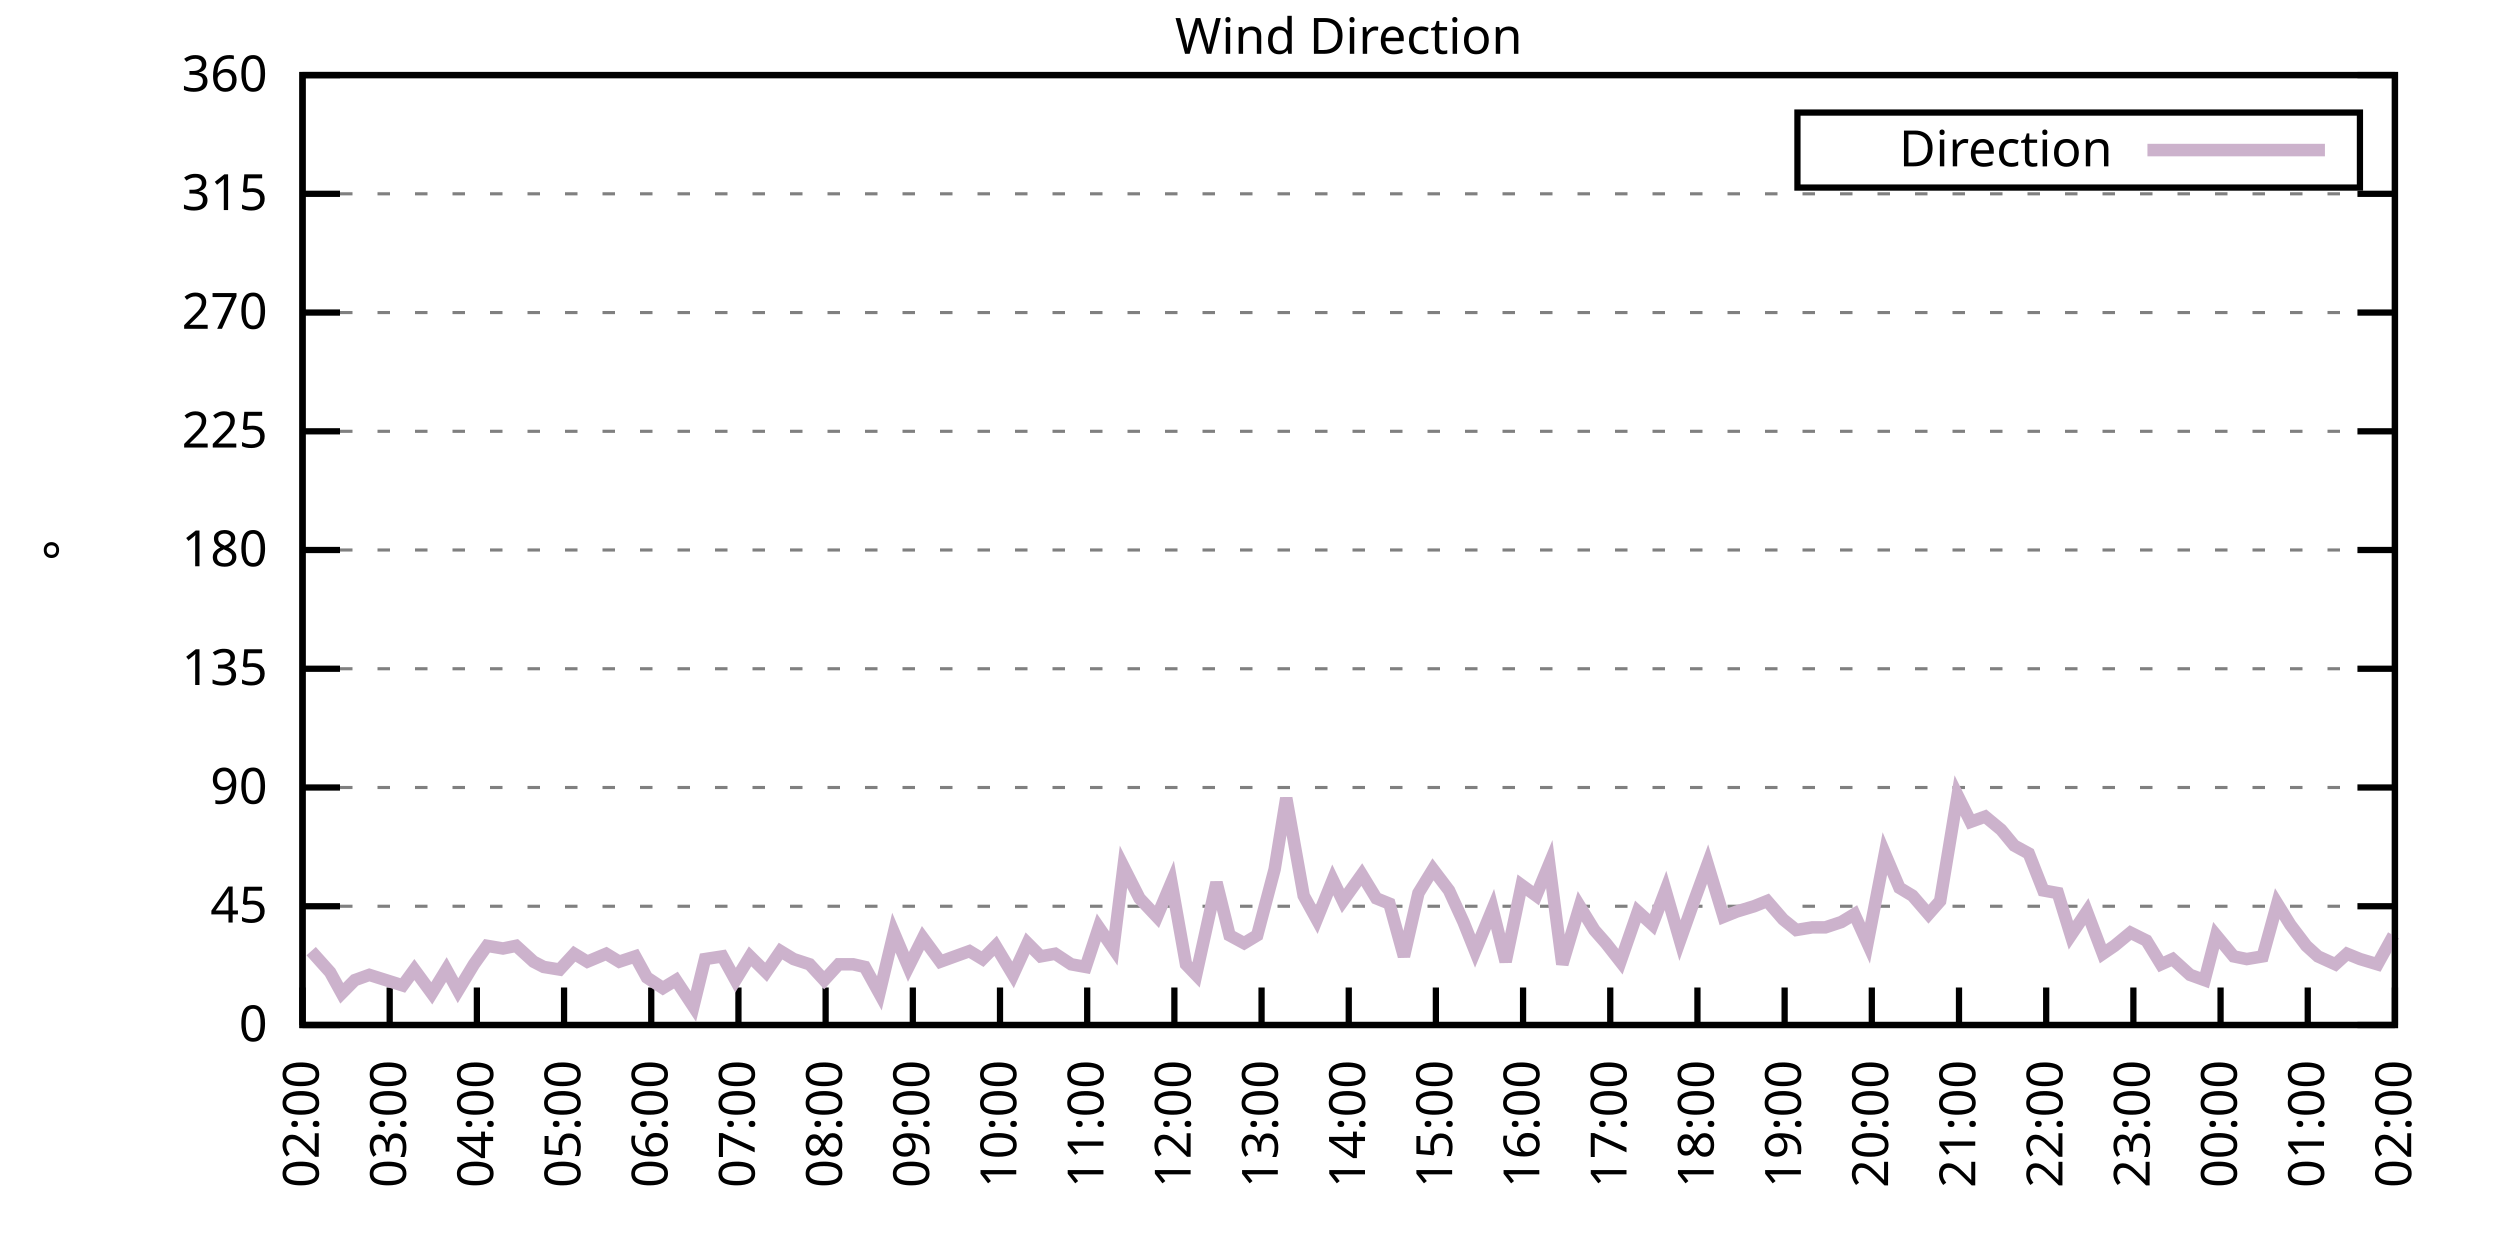
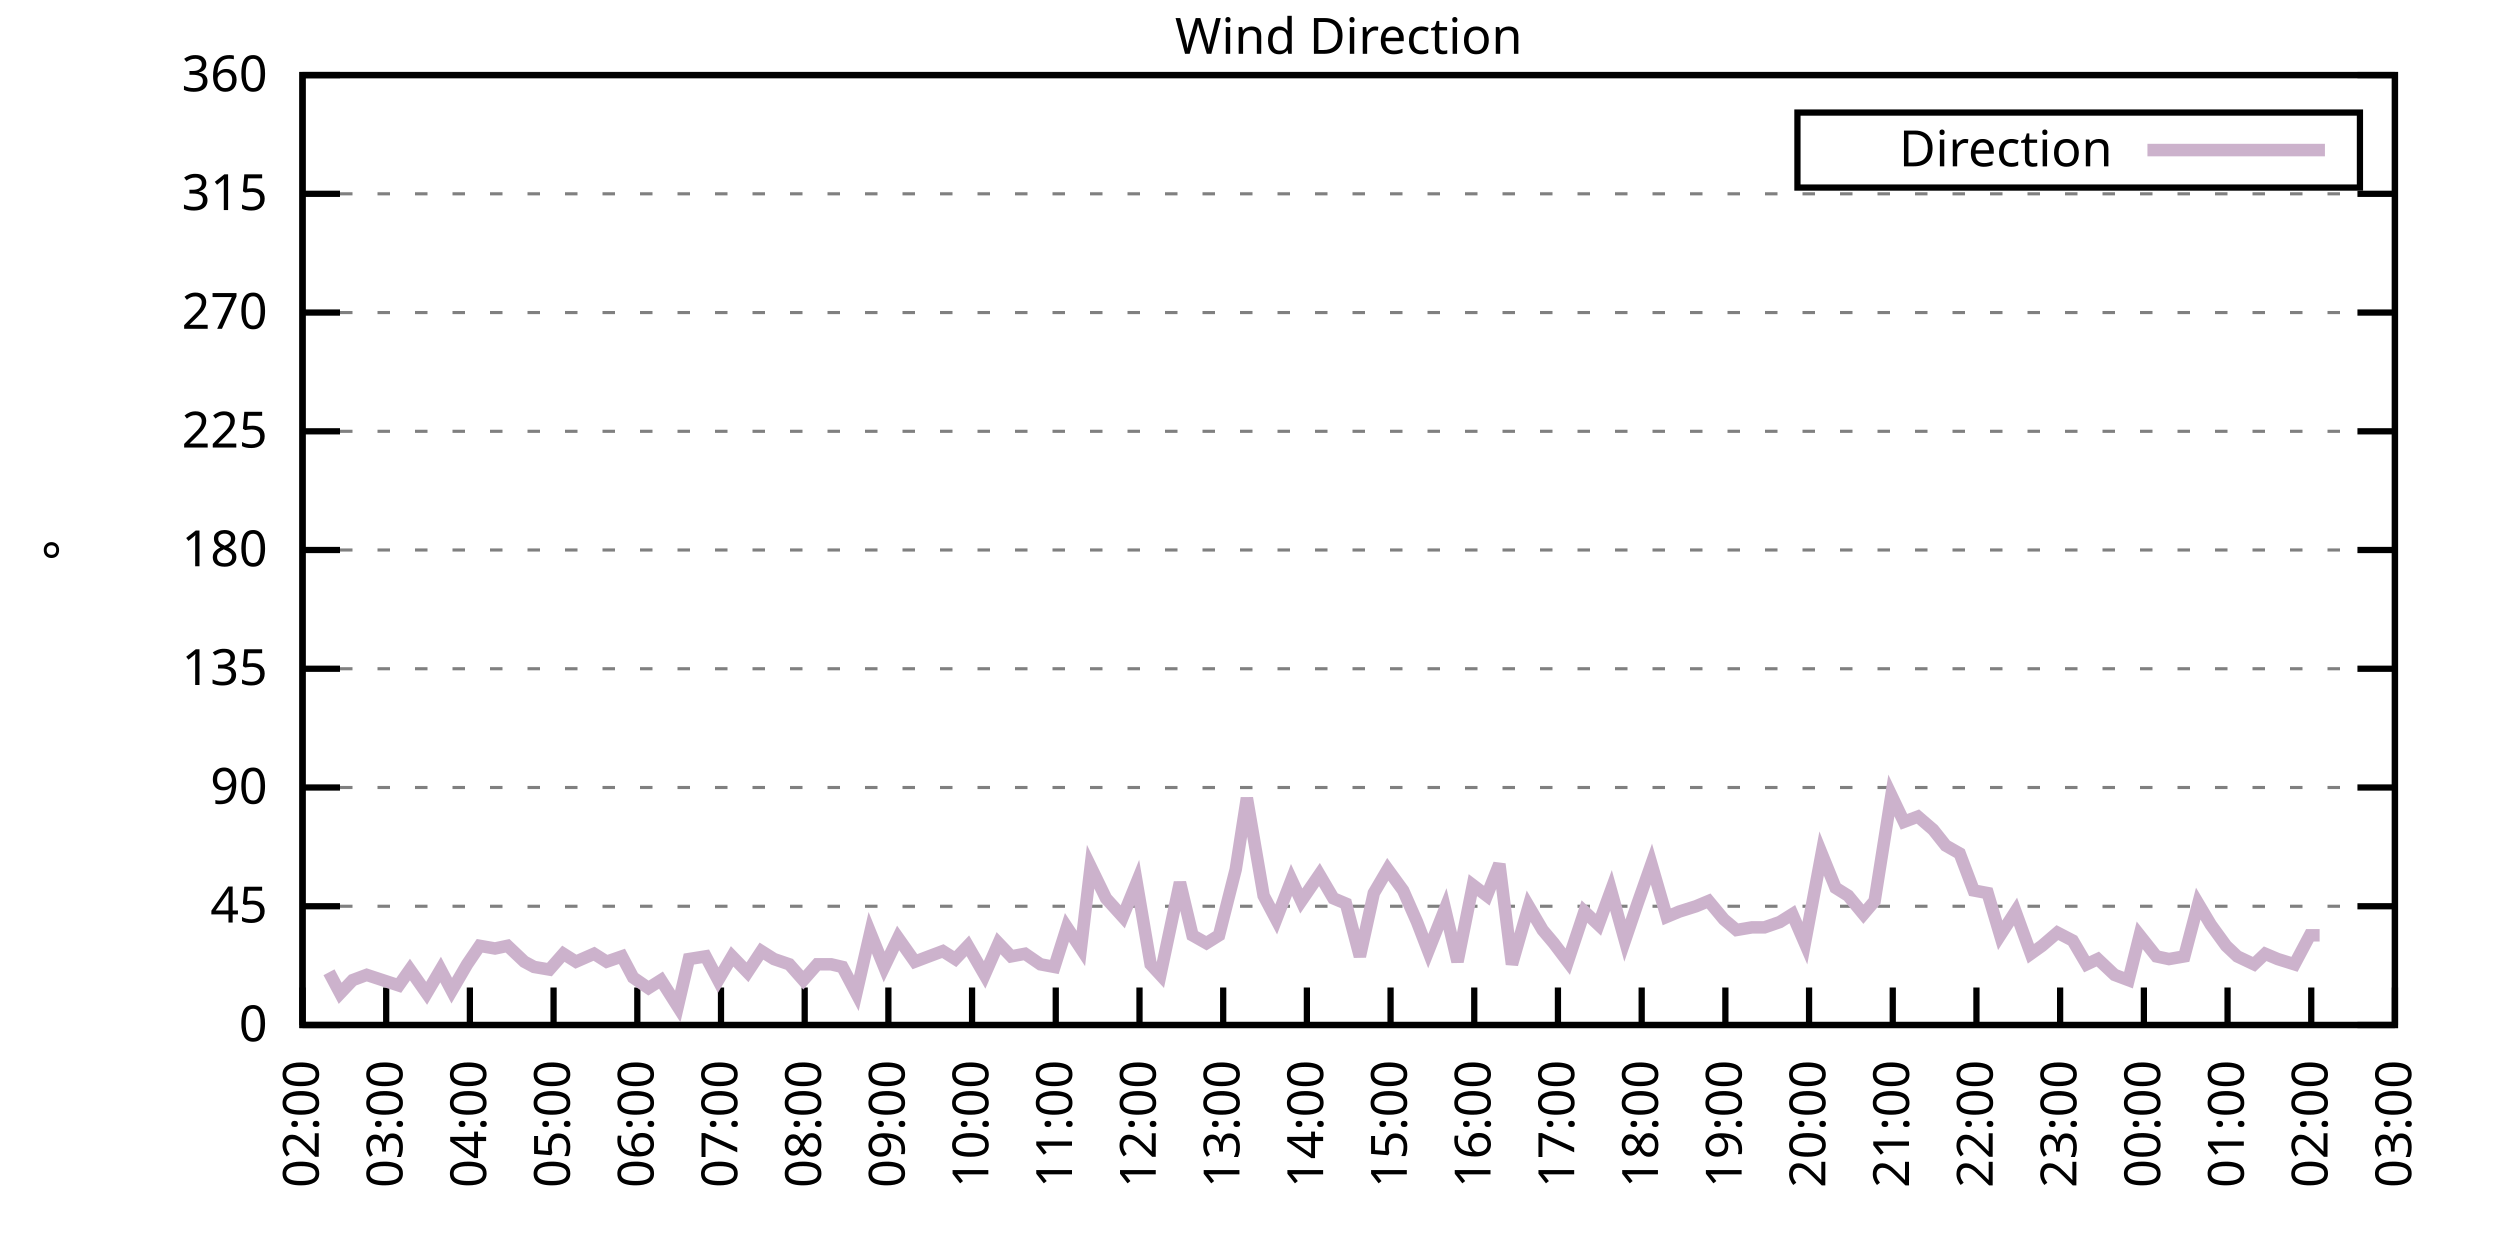
<svg xmlns="http://www.w3.org/2000/svg" xmlns:xlink="http://www.w3.org/1999/xlink" width="400" height="200" viewBox="0 0 400 200">
  <g id="gnuplot_canvas">
    <rect x="0" y="0" width="400" height="200" fill="none" />
    <defs>
      <circle id="gpDot" r="0.5" stroke-width="0.5" stroke="currentColor" />
      <path id="gpPt0" stroke-width="0.333" stroke="currentColor" d="M-1,0 h2 M0,-1 v2" />
      <path id="gpPt1" stroke-width="0.333" stroke="currentColor" d="M-1,-1 L1,1 M1,-1 L-1,1" />
      <path id="gpPt2" stroke-width="0.333" stroke="currentColor" d="M-1,0 L1,0 M0,-1 L0,1 M-1,-1 L1,1 M-1,1 L1,-1" />
      <rect id="gpPt3" stroke-width="0.333" stroke="currentColor" x="-1" y="-1" width="2" height="2" />
      <rect id="gpPt4" stroke-width="0.333" stroke="currentColor" fill="currentColor" x="-1" y="-1" width="2" height="2" />
      <circle id="gpPt5" stroke-width="0.333" stroke="currentColor" cx="0" cy="0" r="1" />
      <use xlink:href="#gpPt5" id="gpPt6" fill="currentColor" stroke="none" />
      <path id="gpPt7" stroke-width="0.333" stroke="currentColor" d="M0,-1.33 L-1.33,0.67 L1.33,0.67 z" />
      <use xlink:href="#gpPt7" id="gpPt8" fill="currentColor" stroke="none" />
      <use xlink:href="#gpPt7" id="gpPt9" stroke="currentColor" transform="rotate(180)" />
      <use xlink:href="#gpPt9" id="gpPt10" fill="currentColor" stroke="none" />
      <use xlink:href="#gpPt3" id="gpPt11" stroke="currentColor" transform="rotate(45)" />
      <use xlink:href="#gpPt11" id="gpPt12" fill="currentColor" stroke="none" />
      <path id="gpPt13" stroke-width="0.333" stroke="currentColor" d="M0,1.330 L1.265,0.411 L0.782,-1.067 L-0.782,-1.076 L-1.265,0.411 z" />
      <use xlink:href="#gpPt13" id="gpPt14" fill="currentColor" stroke="none" />
      <filter id="textbox" filterUnits="objectBoundingBox" x="0" y="0" height="1" width="1">
        <feFlood flood-color="white" flood-opacity="1" result="bgnd" />
        <feComposite in="SourceGraphic" in2="bgnd" operator="atop" />
      </filter>
      <filter id="greybox" filterUnits="objectBoundingBox" x="0" y="0" height="1" width="1">
        <feFlood flood-color="lightgrey" flood-opacity="1" result="grey" />
        <feComposite in="SourceGraphic" in2="grey" operator="atop" />
      </filter>
    </defs>
    <g fill="none" color="white" stroke="currentColor" stroke-width="1.00" stroke-linecap="butt" stroke-linejoin="miter">
</g>
    <g fill="none" color="black" stroke="currentColor" stroke-width="1.00" stroke-linecap="butt" stroke-linejoin="miter">
      <g stroke="none" shape-rendering="crispEdges">
        <polygon fill="rgb(255, 255, 255)" points="48.40,164.00 383.18,164.00 383.18,12.02 48.40,12.02 " />
      </g>
    </g>
    <g fill="none" color="black" stroke="currentColor" stroke-width="1.00" stroke-linecap="butt" stroke-linejoin="miter">
</g>
    <g fill="none" color="black" stroke="black" stroke-width="0.50" stroke-linecap="butt" stroke-linejoin="miter">
</g>
    <g fill="none" color="gray" stroke="currentColor" stroke-width="0.50" stroke-linecap="butt" stroke-linejoin="miter">
      <path stroke="gray" stroke-dasharray="2,4" class="gridline" d="M48.40,164.00 L383.19,164.00  " />
    </g>
    <g fill="none" color="gray" stroke="gray" stroke-width="1.00" stroke-linecap="butt" stroke-linejoin="miter">
</g>
    <g fill="none" color="black" stroke="currentColor" stroke-width="1.00" stroke-linecap="butt" stroke-linejoin="miter">
      <path stroke="black" d="M48.40,164.00 L54.40,164.00 M383.19,164.00 L377.19,164.00  " />
      <g transform="translate(42.80,166.60)" stroke="none" fill="black" font-family="Sans" font-size="8.00" text-anchor="end">
        <text>
          <tspan font-family="Sans"> 0</tspan>
        </text>
      </g>
    </g>
    <g fill="none" color="black" stroke="currentColor" stroke-width="1.00" stroke-linecap="butt" stroke-linejoin="miter">
</g>
    <g fill="none" color="black" stroke="black" stroke-width="0.50" stroke-linecap="butt" stroke-linejoin="miter">
</g>
    <g fill="none" color="gray" stroke="currentColor" stroke-width="0.50" stroke-linecap="butt" stroke-linejoin="miter">
      <path stroke="gray" stroke-dasharray="2,4" class="gridline" d="M48.40,145.00 L383.19,145.00  " />
    </g>
    <g fill="none" color="gray" stroke="gray" stroke-width="1.00" stroke-linecap="butt" stroke-linejoin="miter">
</g>
    <g fill="none" color="black" stroke="currentColor" stroke-width="1.00" stroke-linecap="butt" stroke-linejoin="miter">
      <path stroke="black" d="M48.40,145.00 L54.40,145.00 M383.19,145.00 L377.19,145.00  " />
      <g transform="translate(42.80,147.60)" stroke="none" fill="black" font-family="Sans" font-size="8.00" text-anchor="end">
        <text>
          <tspan font-family="Sans"> 45</tspan>
        </text>
      </g>
    </g>
    <g fill="none" color="black" stroke="currentColor" stroke-width="1.00" stroke-linecap="butt" stroke-linejoin="miter">
</g>
    <g fill="none" color="black" stroke="black" stroke-width="0.50" stroke-linecap="butt" stroke-linejoin="miter">
</g>
    <g fill="none" color="gray" stroke="currentColor" stroke-width="0.50" stroke-linecap="butt" stroke-linejoin="miter">
      <path stroke="gray" stroke-dasharray="2,4" class="gridline" d="M48.40,126.00 L383.19,126.00  " />
    </g>
    <g fill="none" color="gray" stroke="gray" stroke-width="1.00" stroke-linecap="butt" stroke-linejoin="miter">
</g>
    <g fill="none" color="black" stroke="currentColor" stroke-width="1.00" stroke-linecap="butt" stroke-linejoin="miter">
      <path stroke="black" d="M48.40,126.00 L54.40,126.00 M383.19,126.00 L377.19,126.00  " />
      <g transform="translate(42.80,128.60)" stroke="none" fill="black" font-family="Sans" font-size="8.00" text-anchor="end">
        <text>
          <tspan font-family="Sans"> 90</tspan>
        </text>
      </g>
    </g>
    <g fill="none" color="black" stroke="currentColor" stroke-width="1.00" stroke-linecap="butt" stroke-linejoin="miter">
</g>
    <g fill="none" color="black" stroke="black" stroke-width="0.50" stroke-linecap="butt" stroke-linejoin="miter">
</g>
    <g fill="none" color="gray" stroke="currentColor" stroke-width="0.50" stroke-linecap="butt" stroke-linejoin="miter">
      <path stroke="gray" stroke-dasharray="2,4" class="gridline" d="M48.40,107.00 L383.19,107.00  " />
    </g>
    <g fill="none" color="gray" stroke="gray" stroke-width="1.00" stroke-linecap="butt" stroke-linejoin="miter">
</g>
    <g fill="none" color="black" stroke="currentColor" stroke-width="1.00" stroke-linecap="butt" stroke-linejoin="miter">
      <path stroke="black" d="M48.40,107.00 L54.40,107.00 M383.19,107.00 L377.19,107.00  " />
      <g transform="translate(42.80,109.60)" stroke="none" fill="black" font-family="Sans" font-size="8.00" text-anchor="end">
        <text>
          <tspan font-family="Sans"> 135</tspan>
        </text>
      </g>
    </g>
    <g fill="none" color="black" stroke="currentColor" stroke-width="1.00" stroke-linecap="butt" stroke-linejoin="miter">
</g>
    <g fill="none" color="black" stroke="black" stroke-width="0.50" stroke-linecap="butt" stroke-linejoin="miter">
</g>
    <g fill="none" color="gray" stroke="currentColor" stroke-width="0.50" stroke-linecap="butt" stroke-linejoin="miter">
      <path stroke="gray" stroke-dasharray="2,4" class="gridline" d="M48.40,88.00 L383.19,88.00  " />
    </g>
    <g fill="none" color="gray" stroke="gray" stroke-width="1.00" stroke-linecap="butt" stroke-linejoin="miter">
</g>
    <g fill="none" color="black" stroke="currentColor" stroke-width="1.00" stroke-linecap="butt" stroke-linejoin="miter">
      <path stroke="black" d="M48.40,88.00 L54.40,88.00 M383.19,88.00 L377.19,88.00  " />
      <g transform="translate(42.80,90.60)" stroke="none" fill="black" font-family="Sans" font-size="8.00" text-anchor="end">
        <text>
          <tspan font-family="Sans"> 180</tspan>
        </text>
      </g>
    </g>
    <g fill="none" color="black" stroke="currentColor" stroke-width="1.00" stroke-linecap="butt" stroke-linejoin="miter">
</g>
    <g fill="none" color="black" stroke="black" stroke-width="0.50" stroke-linecap="butt" stroke-linejoin="miter">
</g>
    <g fill="none" color="gray" stroke="currentColor" stroke-width="0.50" stroke-linecap="butt" stroke-linejoin="miter">
      <path stroke="gray" stroke-dasharray="2,4" class="gridline" d="M48.40,69.01 L383.19,69.01  " />
    </g>
    <g fill="none" color="gray" stroke="gray" stroke-width="1.00" stroke-linecap="butt" stroke-linejoin="miter">
</g>
    <g fill="none" color="black" stroke="currentColor" stroke-width="1.00" stroke-linecap="butt" stroke-linejoin="miter">
      <path stroke="black" d="M48.40,69.01 L54.40,69.01 M383.19,69.01 L377.19,69.01  " />
      <g transform="translate(42.80,71.61)" stroke="none" fill="black" font-family="Sans" font-size="8.00" text-anchor="end">
        <text>
          <tspan font-family="Sans"> 225</tspan>
        </text>
      </g>
    </g>
    <g fill="none" color="black" stroke="currentColor" stroke-width="1.00" stroke-linecap="butt" stroke-linejoin="miter">
</g>
    <g fill="none" color="black" stroke="black" stroke-width="0.50" stroke-linecap="butt" stroke-linejoin="miter">
</g>
    <g fill="none" color="gray" stroke="currentColor" stroke-width="0.50" stroke-linecap="butt" stroke-linejoin="miter">
      <path stroke="gray" stroke-dasharray="2,4" class="gridline" d="M48.40,50.01 L383.19,50.01  " />
    </g>
    <g fill="none" color="gray" stroke="gray" stroke-width="1.00" stroke-linecap="butt" stroke-linejoin="miter">
</g>
    <g fill="none" color="black" stroke="currentColor" stroke-width="1.00" stroke-linecap="butt" stroke-linejoin="miter">
      <path stroke="black" d="M48.40,50.01 L54.40,50.01 M383.19,50.01 L377.19,50.01  " />
      <g transform="translate(42.80,52.61)" stroke="none" fill="black" font-family="Sans" font-size="8.00" text-anchor="end">
        <text>
          <tspan font-family="Sans"> 270</tspan>
        </text>
      </g>
    </g>
    <g fill="none" color="black" stroke="currentColor" stroke-width="1.00" stroke-linecap="butt" stroke-linejoin="miter">
</g>
    <g fill="none" color="black" stroke="black" stroke-width="0.50" stroke-linecap="butt" stroke-linejoin="miter">
</g>
    <g fill="none" color="gray" stroke="currentColor" stroke-width="0.50" stroke-linecap="butt" stroke-linejoin="miter">
      <path stroke="gray" stroke-dasharray="2,4" class="gridline" d="M48.40,31.01 L383.19,31.01  " />
    </g>
    <g fill="none" color="gray" stroke="gray" stroke-width="1.00" stroke-linecap="butt" stroke-linejoin="miter">
</g>
    <g fill="none" color="black" stroke="currentColor" stroke-width="1.00" stroke-linecap="butt" stroke-linejoin="miter">
      <path stroke="black" d="M48.40,31.01 L54.40,31.01 M383.19,31.01 L377.19,31.01  " />
      <g transform="translate(42.80,33.61)" stroke="none" fill="black" font-family="Sans" font-size="8.00" text-anchor="end">
        <text>
          <tspan font-family="Sans"> 315</tspan>
        </text>
      </g>
    </g>
    <g fill="none" color="black" stroke="currentColor" stroke-width="1.00" stroke-linecap="butt" stroke-linejoin="miter">
</g>
    <g fill="none" color="black" stroke="black" stroke-width="0.50" stroke-linecap="butt" stroke-linejoin="miter">
</g>
    <g fill="none" color="gray" stroke="currentColor" stroke-width="0.50" stroke-linecap="butt" stroke-linejoin="miter">
      <path stroke="gray" stroke-dasharray="2,4" class="gridline" d="M48.40,12.01 L383.19,12.01  " />
    </g>
    <g fill="none" color="gray" stroke="gray" stroke-width="1.00" stroke-linecap="butt" stroke-linejoin="miter">
</g>
    <g fill="none" color="black" stroke="currentColor" stroke-width="1.00" stroke-linecap="butt" stroke-linejoin="miter">
      <path stroke="black" d="M48.40,12.01 L54.40,12.01 M383.19,12.01 L377.19,12.01  " />
      <g transform="translate(42.80,14.61)" stroke="none" fill="black" font-family="Sans" font-size="8.00" text-anchor="end">
        <text>
          <tspan font-family="Sans"> 360</tspan>
        </text>
      </g>
    </g>
    <g fill="none" color="black" stroke="currentColor" stroke-width="1.00" stroke-linecap="butt" stroke-linejoin="miter">
      <path stroke="black" d="M48.40,164.00 L48.40,158.00  " />
      <g transform="translate(51.00,169.60) rotate(270.00)" stroke="none" fill="black" font-family="Sans" font-size="8.00" text-anchor="end">
        <text>
          <tspan font-family="Sans">02:00</tspan>
        </text>
      </g>
    </g>
    <g fill="none" color="black" stroke="currentColor" stroke-width="1.00" stroke-linecap="butt" stroke-linejoin="miter">
-       <path stroke="black" d="M62.35,164.00 L62.35,158.00  " />
-       <g transform="translate(64.95,169.60) rotate(270.00)" stroke="none" fill="black" font-family="Sans" font-size="8.00" text-anchor="end">
+       <path stroke="black" d="M61.79,164.00 L61.79,158.00  " />
+       <g transform="translate(64.39,169.60) rotate(270.00)" stroke="none" fill="black" font-family="Sans" font-size="8.00" text-anchor="end">
        <text>
          <tspan font-family="Sans">03:00</tspan>
        </text>
      </g>
    </g>
    <g fill="none" color="black" stroke="currentColor" stroke-width="1.00" stroke-linecap="butt" stroke-linejoin="miter">
-       <path stroke="black" d="M76.30,164.00 L76.30,158.00  " />
-       <g transform="translate(78.90,169.60) rotate(270.00)" stroke="none" fill="black" font-family="Sans" font-size="8.00" text-anchor="end">
+       <path stroke="black" d="M75.18,164.00 L75.18,158.00  " />
+       <g transform="translate(77.78,169.60) rotate(270.00)" stroke="none" fill="black" font-family="Sans" font-size="8.00" text-anchor="end">
        <text>
          <tspan font-family="Sans">04:00</tspan>
        </text>
      </g>
    </g>
    <g fill="none" color="black" stroke="currentColor" stroke-width="1.00" stroke-linecap="butt" stroke-linejoin="miter">
-       <path stroke="black" d="M90.25,164.00 L90.25,158.00  " />
-       <g transform="translate(92.85,169.60) rotate(270.00)" stroke="none" fill="black" font-family="Sans" font-size="8.00" text-anchor="end">
+       <path stroke="black" d="M88.57,164.00 L88.57,158.00  " />
+       <g transform="translate(91.17,169.60) rotate(270.00)" stroke="none" fill="black" font-family="Sans" font-size="8.00" text-anchor="end">
        <text>
          <tspan font-family="Sans">05:00</tspan>
        </text>
      </g>
    </g>
    <g fill="none" color="black" stroke="currentColor" stroke-width="1.00" stroke-linecap="butt" stroke-linejoin="miter">
-       <path stroke="black" d="M104.20,164.00 L104.20,158.00  " />
-       <g transform="translate(106.80,169.60) rotate(270.00)" stroke="none" fill="black" font-family="Sans" font-size="8.00" text-anchor="end">
+       <path stroke="black" d="M101.97,164.00 L101.97,158.00  " />
+       <g transform="translate(104.57,169.60) rotate(270.00)" stroke="none" fill="black" font-family="Sans" font-size="8.00" text-anchor="end">
        <text>
          <tspan font-family="Sans">06:00</tspan>
        </text>
      </g>
    </g>
    <g fill="none" color="black" stroke="currentColor" stroke-width="1.00" stroke-linecap="butt" stroke-linejoin="miter">
-       <path stroke="black" d="M118.15,164.00 L118.15,158.00  " />
-       <g transform="translate(120.75,169.60) rotate(270.00)" stroke="none" fill="black" font-family="Sans" font-size="8.00" text-anchor="end">
+       <path stroke="black" d="M115.36,164.00 L115.36,158.00  " />
+       <g transform="translate(117.96,169.60) rotate(270.00)" stroke="none" fill="black" font-family="Sans" font-size="8.00" text-anchor="end">
        <text>
          <tspan font-family="Sans">07:00</tspan>
        </text>
      </g>
    </g>
    <g fill="none" color="black" stroke="currentColor" stroke-width="1.00" stroke-linecap="butt" stroke-linejoin="miter">
-       <path stroke="black" d="M132.10,164.00 L132.10,158.00  " />
-       <g transform="translate(134.70,169.60) rotate(270.00)" stroke="none" fill="black" font-family="Sans" font-size="8.00" text-anchor="end">
+       <path stroke="black" d="M128.75,164.00 L128.75,158.00  " />
+       <g transform="translate(131.35,169.60) rotate(270.00)" stroke="none" fill="black" font-family="Sans" font-size="8.00" text-anchor="end">
        <text>
          <tspan font-family="Sans">08:00</tspan>
        </text>
      </g>
    </g>
    <g fill="none" color="black" stroke="currentColor" stroke-width="1.00" stroke-linecap="butt" stroke-linejoin="miter">
-       <path stroke="black" d="M146.05,164.00 L146.05,158.00  " />
-       <g transform="translate(148.65,169.60) rotate(270.00)" stroke="none" fill="black" font-family="Sans" font-size="8.00" text-anchor="end">
+       <path stroke="black" d="M142.14,164.00 L142.14,158.00  " />
+       <g transform="translate(144.74,169.60) rotate(270.00)" stroke="none" fill="black" font-family="Sans" font-size="8.00" text-anchor="end">
        <text>
          <tspan font-family="Sans">09:00</tspan>
        </text>
      </g>
    </g>
    <g fill="none" color="black" stroke="currentColor" stroke-width="1.00" stroke-linecap="butt" stroke-linejoin="miter">
-       <path stroke="black" d="M160.00,164.00 L160.00,158.00  " />
-       <g transform="translate(162.60,169.60) rotate(270.00)" stroke="none" fill="black" font-family="Sans" font-size="8.00" text-anchor="end">
+       <path stroke="black" d="M155.53,164.00 L155.53,158.00  " />
+       <g transform="translate(158.13,169.60) rotate(270.00)" stroke="none" fill="black" font-family="Sans" font-size="8.00" text-anchor="end">
        <text>
          <tspan font-family="Sans">10:00</tspan>
        </text>
      </g>
    </g>
    <g fill="none" color="black" stroke="currentColor" stroke-width="1.00" stroke-linecap="butt" stroke-linejoin="miter">
-       <path stroke="black" d="M173.95,164.00 L173.95,158.00  " />
-       <g transform="translate(176.55,169.60) rotate(270.00)" stroke="none" fill="black" font-family="Sans" font-size="8.00" text-anchor="end">
+       <path stroke="black" d="M168.92,164.00 L168.92,158.00  " />
+       <g transform="translate(171.52,169.60) rotate(270.00)" stroke="none" fill="black" font-family="Sans" font-size="8.00" text-anchor="end">
        <text>
          <tspan font-family="Sans">11:00</tspan>
        </text>
      </g>
    </g>
    <g fill="none" color="black" stroke="currentColor" stroke-width="1.00" stroke-linecap="butt" stroke-linejoin="miter">
-       <path stroke="black" d="M187.90,164.00 L187.90,158.00  " />
-       <g transform="translate(190.50,169.60) rotate(270.00)" stroke="none" fill="black" font-family="Sans" font-size="8.00" text-anchor="end">
+       <path stroke="black" d="M182.32,164.00 L182.32,158.00  " />
+       <g transform="translate(184.92,169.60) rotate(270.00)" stroke="none" fill="black" font-family="Sans" font-size="8.00" text-anchor="end">
        <text>
          <tspan font-family="Sans">12:00</tspan>
        </text>
      </g>
    </g>
    <g fill="none" color="black" stroke="currentColor" stroke-width="1.00" stroke-linecap="butt" stroke-linejoin="miter">
-       <path stroke="black" d="M201.85,164.00 L201.85,158.00  " />
-       <g transform="translate(204.45,169.60) rotate(270.00)" stroke="none" fill="black" font-family="Sans" font-size="8.00" text-anchor="end">
+       <path stroke="black" d="M195.71,164.00 L195.71,158.00  " />
+       <g transform="translate(198.31,169.60) rotate(270.00)" stroke="none" fill="black" font-family="Sans" font-size="8.00" text-anchor="end">
        <text>
          <tspan font-family="Sans">13:00</tspan>
        </text>
      </g>
    </g>
    <g fill="none" color="black" stroke="currentColor" stroke-width="1.00" stroke-linecap="butt" stroke-linejoin="miter">
-       <path stroke="black" d="M215.80,164.00 L215.80,158.00  " />
-       <g transform="translate(218.40,169.60) rotate(270.00)" stroke="none" fill="black" font-family="Sans" font-size="8.00" text-anchor="end">
+       <path stroke="black" d="M209.10,164.00 L209.10,158.00  " />
+       <g transform="translate(211.70,169.60) rotate(270.00)" stroke="none" fill="black" font-family="Sans" font-size="8.00" text-anchor="end">
        <text>
          <tspan font-family="Sans">14:00</tspan>
        </text>
      </g>
    </g>
    <g fill="none" color="black" stroke="currentColor" stroke-width="1.00" stroke-linecap="butt" stroke-linejoin="miter">
-       <path stroke="black" d="M229.74,164.00 L229.74,158.00  " />
-       <g transform="translate(232.34,169.60) rotate(270.00)" stroke="none" fill="black" font-family="Sans" font-size="8.00" text-anchor="end">
+       <path stroke="black" d="M222.49,164.00 L222.49,158.00  " />
+       <g transform="translate(225.09,169.60) rotate(270.00)" stroke="none" fill="black" font-family="Sans" font-size="8.00" text-anchor="end">
        <text>
          <tspan font-family="Sans">15:00</tspan>
        </text>
      </g>
    </g>
    <g fill="none" color="black" stroke="currentColor" stroke-width="1.00" stroke-linecap="butt" stroke-linejoin="miter">
-       <path stroke="black" d="M243.69,164.00 L243.69,158.00  " />
-       <g transform="translate(246.29,169.60) rotate(270.00)" stroke="none" fill="black" font-family="Sans" font-size="8.00" text-anchor="end">
+       <path stroke="black" d="M235.88,164.00 L235.88,158.00  " />
+       <g transform="translate(238.48,169.60) rotate(270.00)" stroke="none" fill="black" font-family="Sans" font-size="8.00" text-anchor="end">
        <text>
          <tspan font-family="Sans">16:00</tspan>
        </text>
      </g>
    </g>
    <g fill="none" color="black" stroke="currentColor" stroke-width="1.00" stroke-linecap="butt" stroke-linejoin="miter">
-       <path stroke="black" d="M257.64,164.00 L257.64,158.00  " />
-       <g transform="translate(260.24,169.60) rotate(270.00)" stroke="none" fill="black" font-family="Sans" font-size="8.00" text-anchor="end">
+       <path stroke="black" d="M249.27,164.00 L249.27,158.00  " />
+       <g transform="translate(251.87,169.60) rotate(270.00)" stroke="none" fill="black" font-family="Sans" font-size="8.00" text-anchor="end">
        <text>
          <tspan font-family="Sans">17:00</tspan>
        </text>
      </g>
    </g>
    <g fill="none" color="black" stroke="currentColor" stroke-width="1.00" stroke-linecap="butt" stroke-linejoin="miter">
-       <path stroke="black" d="M271.59,164.00 L271.59,158.00  " />
-       <g transform="translate(274.19,169.60) rotate(270.00)" stroke="none" fill="black" font-family="Sans" font-size="8.00" text-anchor="end">
+       <path stroke="black" d="M262.67,164.00 L262.67,158.00  " />
+       <g transform="translate(265.27,169.60) rotate(270.00)" stroke="none" fill="black" font-family="Sans" font-size="8.00" text-anchor="end">
        <text>
          <tspan font-family="Sans">18:00</tspan>
        </text>
      </g>
    </g>
    <g fill="none" color="black" stroke="currentColor" stroke-width="1.00" stroke-linecap="butt" stroke-linejoin="miter">
-       <path stroke="black" d="M285.54,164.00 L285.54,158.00  " />
-       <g transform="translate(288.14,169.60) rotate(270.00)" stroke="none" fill="black" font-family="Sans" font-size="8.00" text-anchor="end">
+       <path stroke="black" d="M276.06,164.00 L276.06,158.00  " />
+       <g transform="translate(278.66,169.60) rotate(270.00)" stroke="none" fill="black" font-family="Sans" font-size="8.00" text-anchor="end">
        <text>
          <tspan font-family="Sans">19:00</tspan>
        </text>
      </g>
    </g>
    <g fill="none" color="black" stroke="currentColor" stroke-width="1.00" stroke-linecap="butt" stroke-linejoin="miter">
-       <path stroke="black" d="M299.49,164.00 L299.49,158.00  " />
-       <g transform="translate(302.09,169.60) rotate(270.00)" stroke="none" fill="black" font-family="Sans" font-size="8.00" text-anchor="end">
+       <path stroke="black" d="M289.45,164.00 L289.45,158.00  " />
+       <g transform="translate(292.05,169.60) rotate(270.00)" stroke="none" fill="black" font-family="Sans" font-size="8.00" text-anchor="end">
        <text>
          <tspan font-family="Sans">20:00</tspan>
        </text>
      </g>
    </g>
    <g fill="none" color="black" stroke="currentColor" stroke-width="1.00" stroke-linecap="butt" stroke-linejoin="miter">
-       <path stroke="black" d="M313.44,164.00 L313.44,158.00  " />
-       <g transform="translate(316.04,169.60) rotate(270.00)" stroke="none" fill="black" font-family="Sans" font-size="8.00" text-anchor="end">
+       <path stroke="black" d="M302.84,164.00 L302.84,158.00  " />
+       <g transform="translate(305.44,169.60) rotate(270.00)" stroke="none" fill="black" font-family="Sans" font-size="8.00" text-anchor="end">
        <text>
          <tspan font-family="Sans">21:00</tspan>
        </text>
      </g>
    </g>
    <g fill="none" color="black" stroke="currentColor" stroke-width="1.00" stroke-linecap="butt" stroke-linejoin="miter">
-       <path stroke="black" d="M327.39,164.00 L327.39,158.00  " />
-       <g transform="translate(329.99,169.60) rotate(270.00)" stroke="none" fill="black" font-family="Sans" font-size="8.00" text-anchor="end">
+       <path stroke="black" d="M316.23,164.00 L316.23,158.00  " />
+       <g transform="translate(318.83,169.60) rotate(270.00)" stroke="none" fill="black" font-family="Sans" font-size="8.00" text-anchor="end">
        <text>
          <tspan font-family="Sans">22:00</tspan>
        </text>
      </g>
    </g>
    <g fill="none" color="black" stroke="currentColor" stroke-width="1.00" stroke-linecap="butt" stroke-linejoin="miter">
-       <path stroke="black" d="M341.34,164.00 L341.34,158.00  " />
-       <g transform="translate(343.94,169.60) rotate(270.00)" stroke="none" fill="black" font-family="Sans" font-size="8.00" text-anchor="end">
+       <path stroke="black" d="M329.62,164.00 L329.62,158.00  " />
+       <g transform="translate(332.22,169.60) rotate(270.00)" stroke="none" fill="black" font-family="Sans" font-size="8.00" text-anchor="end">
        <text>
          <tspan font-family="Sans">23:00</tspan>
        </text>
      </g>
    </g>
    <g fill="none" color="black" stroke="currentColor" stroke-width="1.00" stroke-linecap="butt" stroke-linejoin="miter">
-       <path stroke="black" d="M355.29,164.00 L355.29,158.00  " />
-       <g transform="translate(357.89,169.60) rotate(270.00)" stroke="none" fill="black" font-family="Sans" font-size="8.00" text-anchor="end">
+       <path stroke="black" d="M343.02,164.00 L343.02,158.00  " />
+       <g transform="translate(345.62,169.60) rotate(270.00)" stroke="none" fill="black" font-family="Sans" font-size="8.00" text-anchor="end">
        <text>
          <tspan font-family="Sans">00:00</tspan>
        </text>
      </g>
    </g>
    <g fill="none" color="black" stroke="currentColor" stroke-width="1.00" stroke-linecap="butt" stroke-linejoin="miter">
-       <path stroke="black" d="M369.24,164.00 L369.24,158.00  " />
-       <g transform="translate(371.84,169.60) rotate(270.00)" stroke="none" fill="black" font-family="Sans" font-size="8.00" text-anchor="end">
+       <path stroke="black" d="M356.41,164.00 L356.41,158.00  " />
+       <g transform="translate(359.01,169.60) rotate(270.00)" stroke="none" fill="black" font-family="Sans" font-size="8.00" text-anchor="end">
        <text>
          <tspan font-family="Sans">01:00</tspan>
+         </text>
+       </g>
+     </g>
+     <g fill="none" color="black" stroke="currentColor" stroke-width="1.00" stroke-linecap="butt" stroke-linejoin="miter">
+       <path stroke="black" d="M369.80,164.00 L369.80,158.00  " />
+       <g transform="translate(372.40,169.60) rotate(270.00)" stroke="none" fill="black" font-family="Sans" font-size="8.00" text-anchor="end">
+         <text>
+           <tspan font-family="Sans">02:00</tspan>
        </text>
      </g>
    </g>
    <g fill="none" color="black" stroke="currentColor" stroke-width="1.00" stroke-linecap="butt" stroke-linejoin="miter">
      <path stroke="black" d="M383.19,164.00 L383.19,158.00  " />
      <g transform="translate(385.79,169.60) rotate(270.00)" stroke="none" fill="black" font-family="Sans" font-size="8.00" text-anchor="end">
        <text>
-           <tspan font-family="Sans">02:00</tspan>
+           <tspan font-family="Sans">03:00</tspan>
        </text>
      </g>
    </g>
    <g fill="none" color="black" stroke="currentColor" stroke-width="1.00" stroke-linecap="butt" stroke-linejoin="miter">
</g>
    <g fill="none" color="black" stroke="currentColor" stroke-width="1.00" stroke-linecap="butt" stroke-linejoin="miter">
      <path stroke="black" d="M48.40,12.01 L48.40,164.00 L383.19,164.00 L383.19,12.01 L48.40,12.01 Z  " />
    </g>
    <g fill="none" color="black" stroke="currentColor" stroke-width="1.00" stroke-linecap="butt" stroke-linejoin="miter">
</g>
    <g fill="none" color="black" stroke="currentColor" stroke-width="1.00" stroke-linecap="butt" stroke-linejoin="miter">
      <path stroke="black" d="M287.59,30.01 L287.59,18.01 L377.59,18.01 L377.59,30.01 L287.59,30.01 Z  " />
    </g>
    <g id="Wind_direction_plot_1">
      <g fill="none" color="white" stroke="black" stroke-width="2.00" stroke-linecap="butt" stroke-linejoin="miter">
</g>
      <g fill="none" color="black" stroke="currentColor" stroke-width="2.00" stroke-linecap="butt" stroke-linejoin="miter">
        <g transform="translate(337.99,26.61)" stroke="none" fill="black" font-family="Sans" font-size="8.00" text-anchor="end">
          <text>
            <tspan font-family="Sans">Direction</tspan>
          </text>
        </g>
      </g>
      <g fill="none" color="black" stroke="currentColor" stroke-width="2.00" stroke-linecap="butt" stroke-linejoin="miter">
-         <path stroke="rgb(204, 178, 204)" d="M343.59,24.01 L371.99,24.01 M49.79,152.18 L52.82,155.56 L54.68,158.93 L56.77,156.82 L59.09,155.98 L64.44,157.67   L66.30,155.13 L69.09,158.93 L71.42,155.13 L73.28,158.51 L75.83,154.29 L77.93,151.33 L80.48,151.76 L82.58,151.33   L85.37,153.87 L86.99,154.71 L89.55,155.13 L91.88,152.60 L93.97,153.87 L96.99,152.60 L99.08,153.87 L101.64,153.02   L103.50,156.40 L106.06,158.09 L108.15,156.82 L110.94,161.04 L112.80,153.45 L115.59,153.02 L117.68,156.82 L120.01,153.02   L122.57,155.56 L124.89,152.18 L126.98,153.45 L129.54,154.29 L131.87,156.82 L134.19,154.29 L136.51,154.29 L138.37,154.71   L140.70,158.93 L143.02,149.22 L145.35,154.71 L147.67,150.07 L150.46,153.87 L152.79,153.02 L155.11,152.18 L157.21,153.45   L159.30,151.33 L162.09,155.98 L164.41,150.91 L166.51,153.02 L168.83,152.60 L171.39,154.29 L173.71,154.71 L175.81,148.38   L178.13,151.76 L179.76,138.67 L182.32,143.73 L185.11,146.69 L187.43,141.20 L189.76,154.29 L191.38,155.98 L194.64,141.20   L196.73,149.65 L199.06,150.91 L201.15,149.65 L203.94,139.09 L205.80,127.69 L208.59,143.31 L210.68,147.11 L213.24,140.78   L214.87,144.16 L217.89,139.93 L220.21,143.73 L222.30,144.58 L224.63,153.02 L226.95,142.89 L229.28,139.09 L231.84,142.47   L234.16,147.53 L236.02,152.18 L238.81,145.42 L240.90,153.87 L243.46,141.62 L245.79,143.31 L247.88,138.25 L249.97,154.29   L252.76,145.00 L255.09,148.80 L256.95,150.91 L259.27,153.87 L262.06,145.85 L264.39,147.96 L266.48,142.47 L268.80,150.49   L270.90,144.58 L273.22,138.25 L275.78,146.69 L277.87,145.85 L280.66,145.00 L282.75,144.16 L285.31,147.11 L287.40,148.80   L289.96,148.38 L292.05,148.38 L294.61,147.53 L296.70,146.27 L298.80,150.91 L301.58,136.56 L303.91,142.05 L306.00,143.31   L308.56,146.27 L310.42,144.16 L313.21,127.27 L315.30,131.49 L317.63,130.65 L320.18,132.76 L322.28,135.29 L324.60,136.56   L326.93,142.47 L329.25,142.89 L331.34,149.65 L333.90,145.85 L336.46,152.60 L338.32,151.33 L340.88,149.22 L343.43,150.49   L345.76,154.29 L347.62,153.45 L350.41,155.98 L352.73,156.82 L354.59,149.65 L357.38,153.02 L359.48,153.45 L362.03,153.02   L364.36,144.58 L366.45,147.96 L369.01,151.33 L370.87,153.02 L373.66,154.29 L375.52,152.60 L377.61,153.45 L380.40,154.29   L382.96,149.65  " />
+         <path stroke="rgb(204, 178, 204)" d="M343.59,24.01 L371.99,24.01 M52.64,155.56 L54.43,158.93 L56.43,156.82 L58.67,155.98 L63.80,157.67 L65.59,155.13   L68.26,158.93 L70.50,155.13 L72.28,158.51 L74.74,154.29 L76.75,151.33 L79.20,151.76 L81.21,151.33 L83.89,153.87   L85.45,154.71 L87.91,155.13 L90.14,152.60 L92.15,153.87 L95.05,152.60 L97.06,153.87 L99.51,153.02 L101.30,156.40   L103.75,158.09 L105.76,156.82 L108.44,161.04 L110.22,153.45 L112.90,153.02 L114.91,156.82 L117.14,153.02 L119.60,155.56   L121.83,152.18 L123.84,153.45 L126.29,154.29 L128.53,156.82 L130.76,154.29 L132.99,154.29 L134.78,154.71 L137.01,158.93   L139.24,149.22 L141.47,154.71 L143.70,150.07 L146.38,153.87 L148.61,153.02 L150.85,152.18 L152.85,153.45 L154.86,151.33   L157.54,155.98 L159.77,150.91 L161.78,153.02 L164.01,152.60 L166.47,154.29 L168.70,154.71 L170.71,148.38 L172.94,151.76   L174.50,138.67 L176.96,143.73 L179.64,146.69 L181.87,141.20 L184.10,154.29 L185.66,155.98 L188.79,141.20 L190.80,149.65   L193.03,150.91 L195.04,149.65 L197.72,139.09 L199.50,127.69 L202.18,143.31 L204.19,147.11 L206.64,140.78 L208.21,144.16   L211.11,139.93 L213.34,143.73 L215.35,144.58 L217.58,153.02 L219.81,142.89 L222.04,139.09 L224.50,142.47 L226.73,147.53   L228.52,152.18 L231.20,145.42 L233.20,153.87 L235.66,141.62 L237.89,143.31 L239.90,138.25 L241.91,154.29 L244.59,145.00   L246.82,148.80 L248.60,150.91 L250.84,153.87 L253.51,145.85 L255.75,147.96 L257.76,142.47 L259.99,150.49 L262.00,144.58   L264.23,138.25 L266.68,146.69 L268.69,145.85 L271.37,145.00 L273.38,144.16 L275.83,147.11 L277.84,148.80 L280.30,148.38   L282.31,148.38 L284.76,147.53 L286.77,146.27 L288.78,150.91 L291.46,136.56 L293.69,142.05 L295.70,143.31 L298.15,146.27   L299.94,144.16 L302.62,127.27 L304.63,131.49 L306.86,130.65 L309.31,132.76 L311.32,135.29 L313.55,136.56 L315.79,142.47   L318.02,142.89 L320.03,149.65 L322.48,145.85 L324.94,152.60 L326.72,151.33 L329.18,149.22 L331.63,150.49 L333.86,154.29   L335.65,153.45 L338.33,155.98 L340.56,156.82 L342.35,149.65 L345.02,153.02 L347.03,153.45 L349.49,153.02 L351.72,144.58   L353.73,147.96 L356.18,151.33 L357.97,153.02 L360.65,154.29 L362.43,152.60 L364.44,153.45 L367.12,154.29 L369.58,149.65   L371.14,149.65  " />
      </g>
    </g>
    <g fill="none" color="black" stroke="currentColor" stroke-width="2.00" stroke-linecap="butt" stroke-linejoin="miter">
</g>
    <g fill="none" color="black" stroke="black" stroke-width="1.00" stroke-linecap="butt" stroke-linejoin="miter">
</g>
    <g fill="none" color="black" stroke="currentColor" stroke-width="1.00" stroke-linecap="butt" stroke-linejoin="miter">
      <path stroke="black" d="M48.40,12.01 L48.40,164.00 L383.19,164.00 L383.19,12.01 L48.40,12.01 Z  " />
      <g transform="translate(12.80,88.01) rotate(270.00)" stroke="none" fill="black" font-family="Sans" font-size="8.00" text-anchor="middle">
        <text>
          <tspan font-family="Sans">°</tspan>
        </text>
      </g>
    </g>
    <g fill="none" color="black" stroke="currentColor" stroke-width="1.00" stroke-linecap="butt" stroke-linejoin="miter">
</g>
    <g fill="none" color="black" stroke="currentColor" stroke-width="1.00" stroke-linecap="butt" stroke-linejoin="miter">
      <g transform="translate(215.79,8.61)" stroke="none" fill="black" font-family="Sans" font-size="8.00" text-anchor="middle">
        <text>
          <tspan font-family="Sans">Wind Direction</tspan>
        </text>
      </g>
    </g>
    <g fill="none" color="black" stroke="currentColor" stroke-width="1.00" stroke-linecap="butt" stroke-linejoin="miter">
</g>
  </g>
</svg>
